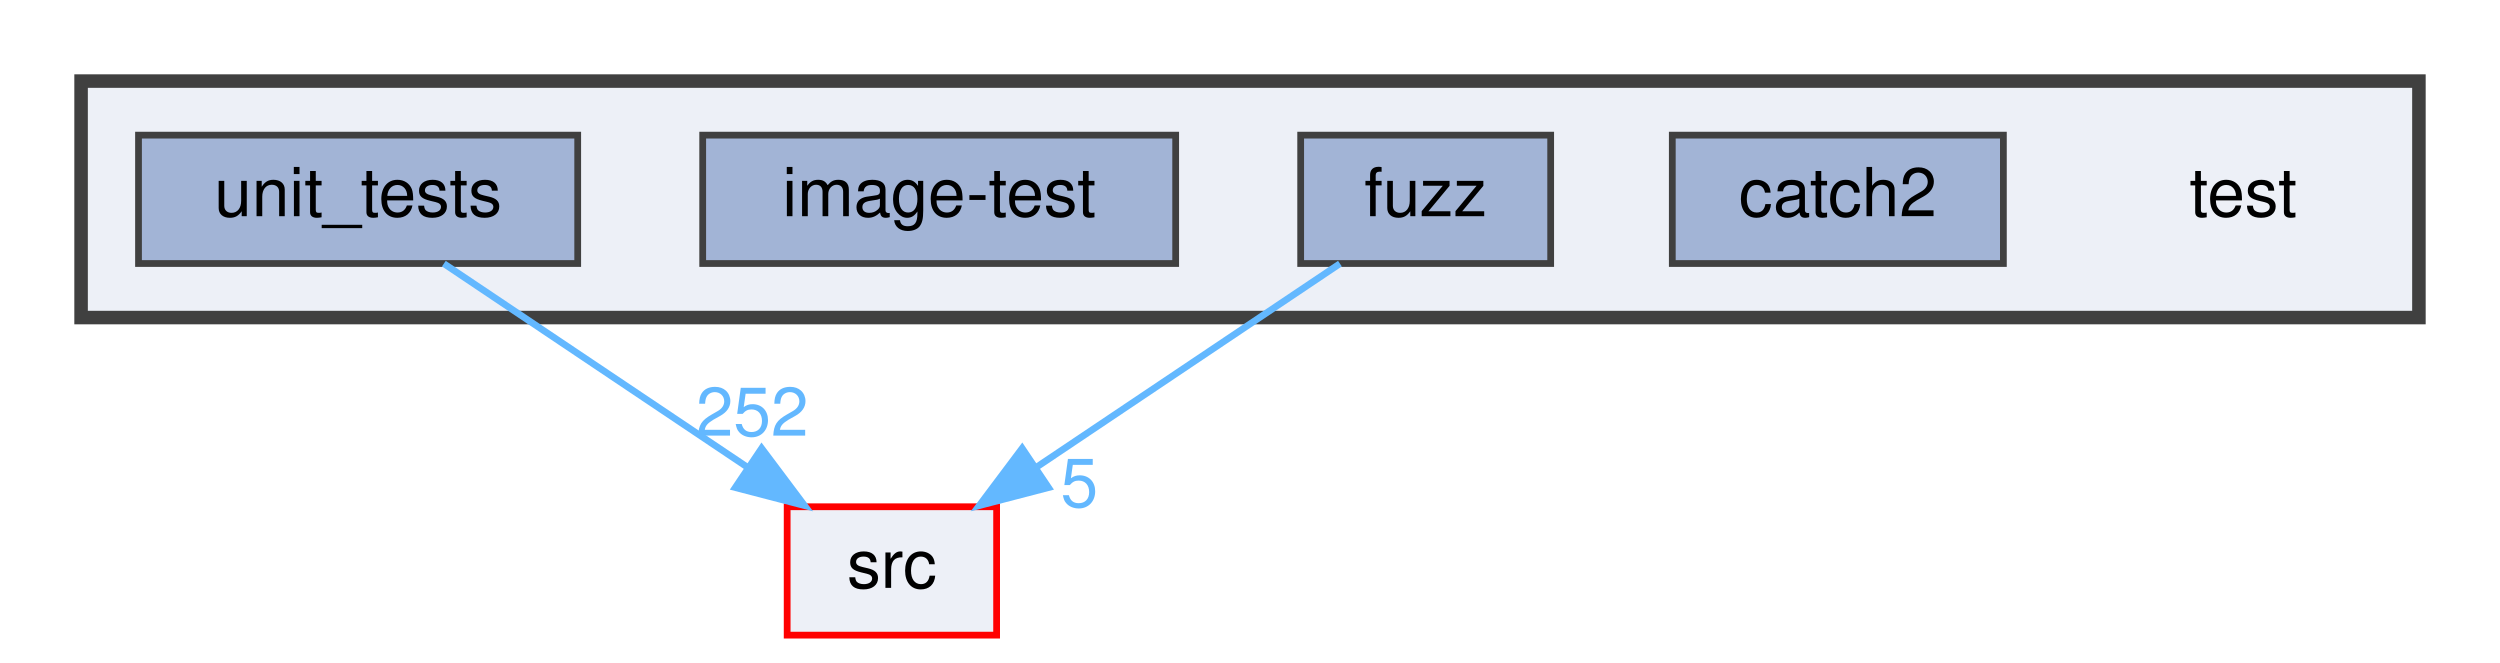
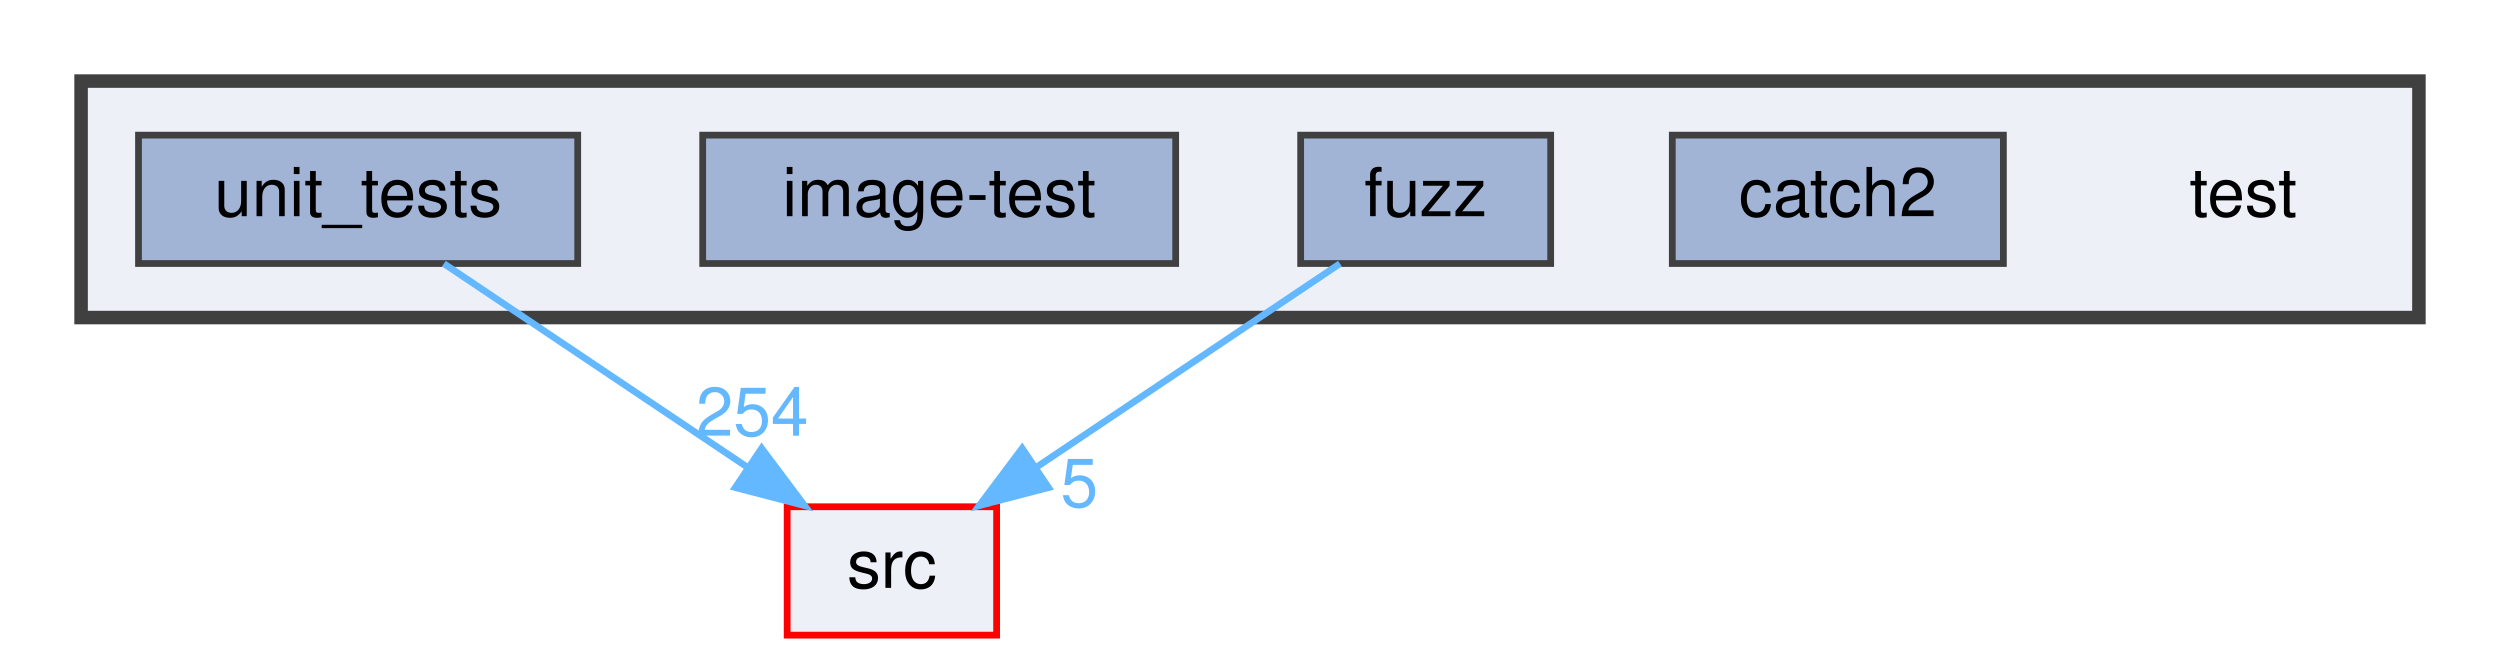
<svg xmlns="http://www.w3.org/2000/svg" xmlns:xlink="http://www.w3.org/1999/xlink" width="370pt" height="98pt" viewBox="0.00 0.00 370.00 98.00">
  <g id="graph0" class="graph" transform="scale(1 1) rotate(0) translate(4 94)">
    <g id="clust1" class="cluster">
      <g id="a_clust1">
        <a xlink:href="dir_13e138d54eb8818da29c3992edef070a.html" target="_top">
          <polygon fill="#edf0f7" stroke="#404040" stroke-width="2" points="8,-47 8,-82 354,-82 354,-47 8,-47" />
        </a>
      </g>
    </g>
    <g id="node1" class="node">
      <text text-anchor="middle" x="328" y="-62" font-family="Helvetica,sans-Serif" font-size="10.00">test</text>
    </g>
    <g id="node2" class="node">
      <g id="a_node2">
        <a xlink:href="dir_7f807d395e165d90d03031fc8cc69280.html" target="_top" xlink:title="catch2">
          <polygon fill="#a2b4d6" stroke="#404040" points="292.5,-74 243.5,-74 243.5,-55 292.5,-55 292.5,-74" />
          <text text-anchor="middle" x="268" y="-62" font-family="Helvetica,sans-Serif" font-size="10.00">catch2</text>
        </a>
      </g>
    </g>
    <g id="node3" class="node">
      <g id="a_node3">
        <a xlink:href="dir_deb7b2057987728b2d8de385a2a2e011.html" target="_top" xlink:title="fuzz">
          <polygon fill="#a2b4d6" stroke="#404040" points="225.5,-74 188.5,-74 188.5,-55 225.5,-55 225.5,-74" />
          <text text-anchor="middle" x="207" y="-62" font-family="Helvetica,sans-Serif" font-size="10.00">fuzz</text>
        </a>
      </g>
    </g>
    <g id="node6" class="node">
      <g id="a_node6">
        <a xlink:href="dir_68267d1309a1af8e8297ef4c3efbcdba.html" target="_top" xlink:title="src">
          <polygon fill="#edf0f7" stroke="red" points="143.5,-19 112.5,-19 112.5,0 143.5,0 143.5,-19" />
          <text text-anchor="middle" x="128" y="-7" font-family="Helvetica,sans-Serif" font-size="10.00">src</text>
        </a>
      </g>
    </g>
    <g id="edge1" class="edge">
      <path fill="none" stroke="#63b8ff" d="M194.31,-54.98C182.17,-46.84 163.64,-34.41 149.25,-24.76" />
      <polygon fill="#63b8ff" stroke="#63b8ff" points="151.18,-21.84 140.92,-19.17 147.28,-27.65 151.18,-21.84" />
      <g id="a_edge1-headlabel">
        <a xlink:href="dir_000015_000029.html" target="_top" xlink:title="5">
          <text text-anchor="middle" x="155.74" y="-18.98" font-family="Helvetica,sans-Serif" font-size="10.00" fill="#63b8ff">5</text>
        </a>
      </g>
    </g>
    <g id="node4" class="node">
      <g id="a_node4">
        <a xlink:href="dir_cda96f735b2af45a8cd29f29a5bc8704.html" target="_top" xlink:title="image-test">
          <polygon fill="#a2b4d6" stroke="#404040" points="170,-74 100,-74 100,-55 170,-55 170,-74" />
          <text text-anchor="middle" x="135" y="-62" font-family="Helvetica,sans-Serif" font-size="10.00">image-test</text>
        </a>
      </g>
    </g>
    <g id="node5" class="node">
      <g id="a_node5">
        <a xlink:href="dir_659156346187756fb467673d9eaafd3f.html" target="_top" xlink:title="unit_tests">
          <polygon fill="#a2b4d6" stroke="#404040" points="81.5,-74 16.5,-74 16.5,-55 81.5,-55 81.5,-74" />
          <text text-anchor="middle" x="49" y="-62" font-family="Helvetica,sans-Serif" font-size="10.00">unit_tests</text>
        </a>
      </g>
    </g>
    <g id="edge2" class="edge">
      <path fill="none" stroke="#63b8ff" d="M61.69,-54.98C73.83,-46.84 92.36,-34.41 106.75,-24.76" />
      <polygon fill="#63b8ff" stroke="#63b8ff" points="108.72,-27.65 115.08,-19.17 104.82,-21.84 108.72,-27.65" />
      <g id="a_edge2-headlabel">
-         <a xlink:href="dir_000033_000029.html" target="_top" xlink:title="252">
-           <text text-anchor="middle" x="107.32" y="-29.51" font-family="Helvetica,sans-Serif" font-size="10.00" fill="#63b8ff">252</text>
+         <a xlink:href="dir_000033_000029.html" target="_top" xlink:title="254">
+           <text text-anchor="middle" x="107.32" y="-29.51" font-family="Helvetica,sans-Serif" font-size="10.00" fill="#63b8ff">254</text>
        </a>
      </g>
    </g>
  </g>
</svg>
